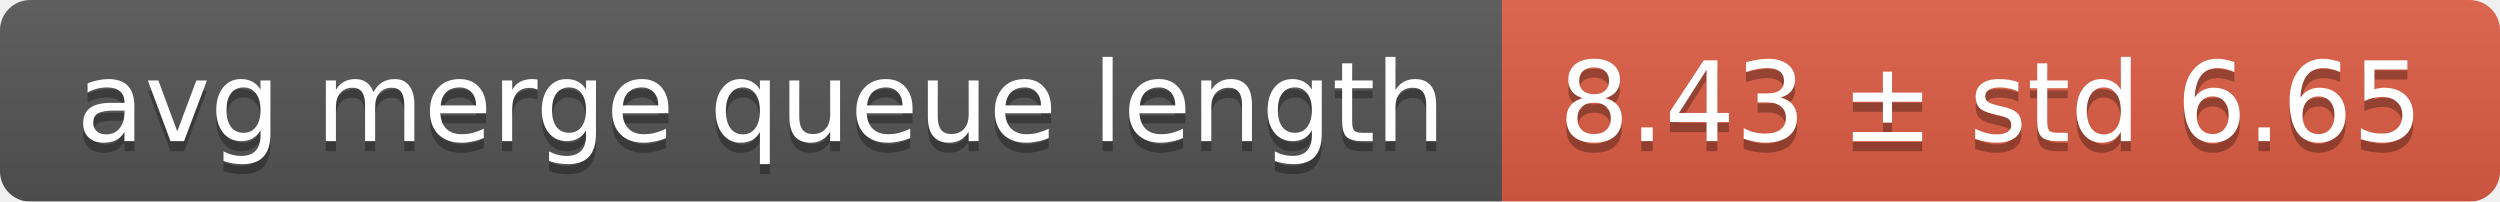
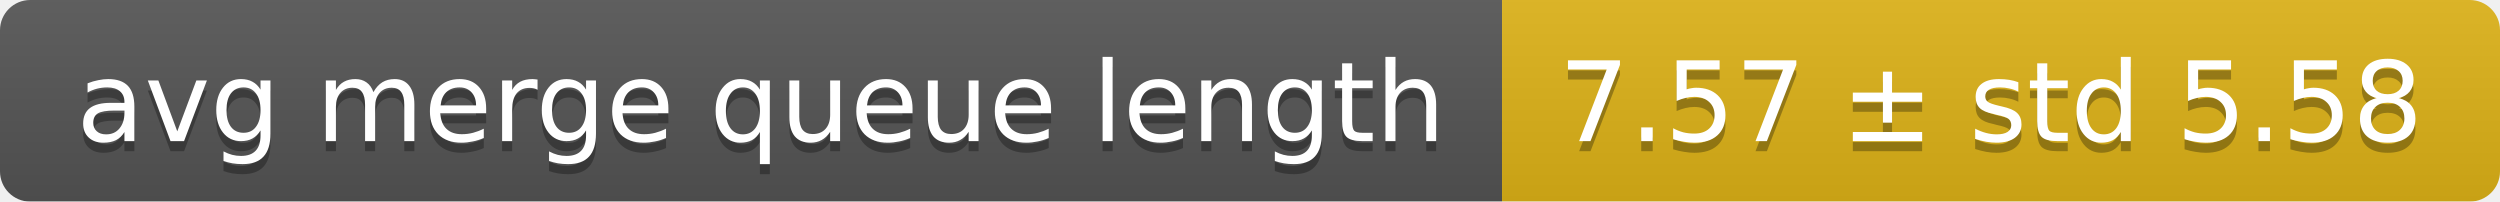
<svg xmlns="http://www.w3.org/2000/svg" width="248" height="20">
  <linearGradient id="smooth" x2="0" y2="100%">
    <stop offset="0" stop-color="#bbb" stop-opacity=".1" />
    <stop offset="1" stop-opacity=".1" />
  </linearGradient>
  <mask id="round">
    <rect width="248" height="20" rx="3" fill="#fff" />
  </mask>
  <g mask="url(#round)">
    <rect width="149" height="20" fill="#555" />
-     <rect x="149" width="99" height="20" fill="#e05d44" />
+     <rect x="149" width="99" height="20" fill="#dfb317" />
    <rect width="248" height="20" fill="url(#smooth)" />
  </g>
  <g fill="#fff" text-anchor="middle" font-family="DejaVu Sans,Verdana,Geneva,sans-serif" font-size="11">
    <text x="75.5" y="15" fill="#010101" fill-opacity=".3">avg merge queue length</text>
    <text x="75.5" y="14">avg merge queue length</text>
-     <text x="197.5" y="15" fill="#010101" fill-opacity=".3">8.43 ± std 6.65</text>
-     <text x="197.5" y="14">8.43 ± std 6.65</text>
+     <text x="197.5" y="15" fill="#010101" fill-opacity=".3">7.57 ± std 5.58</text>
+     <text x="197.5" y="14">7.57 ± std 5.58</text>
  </g>
</svg>
